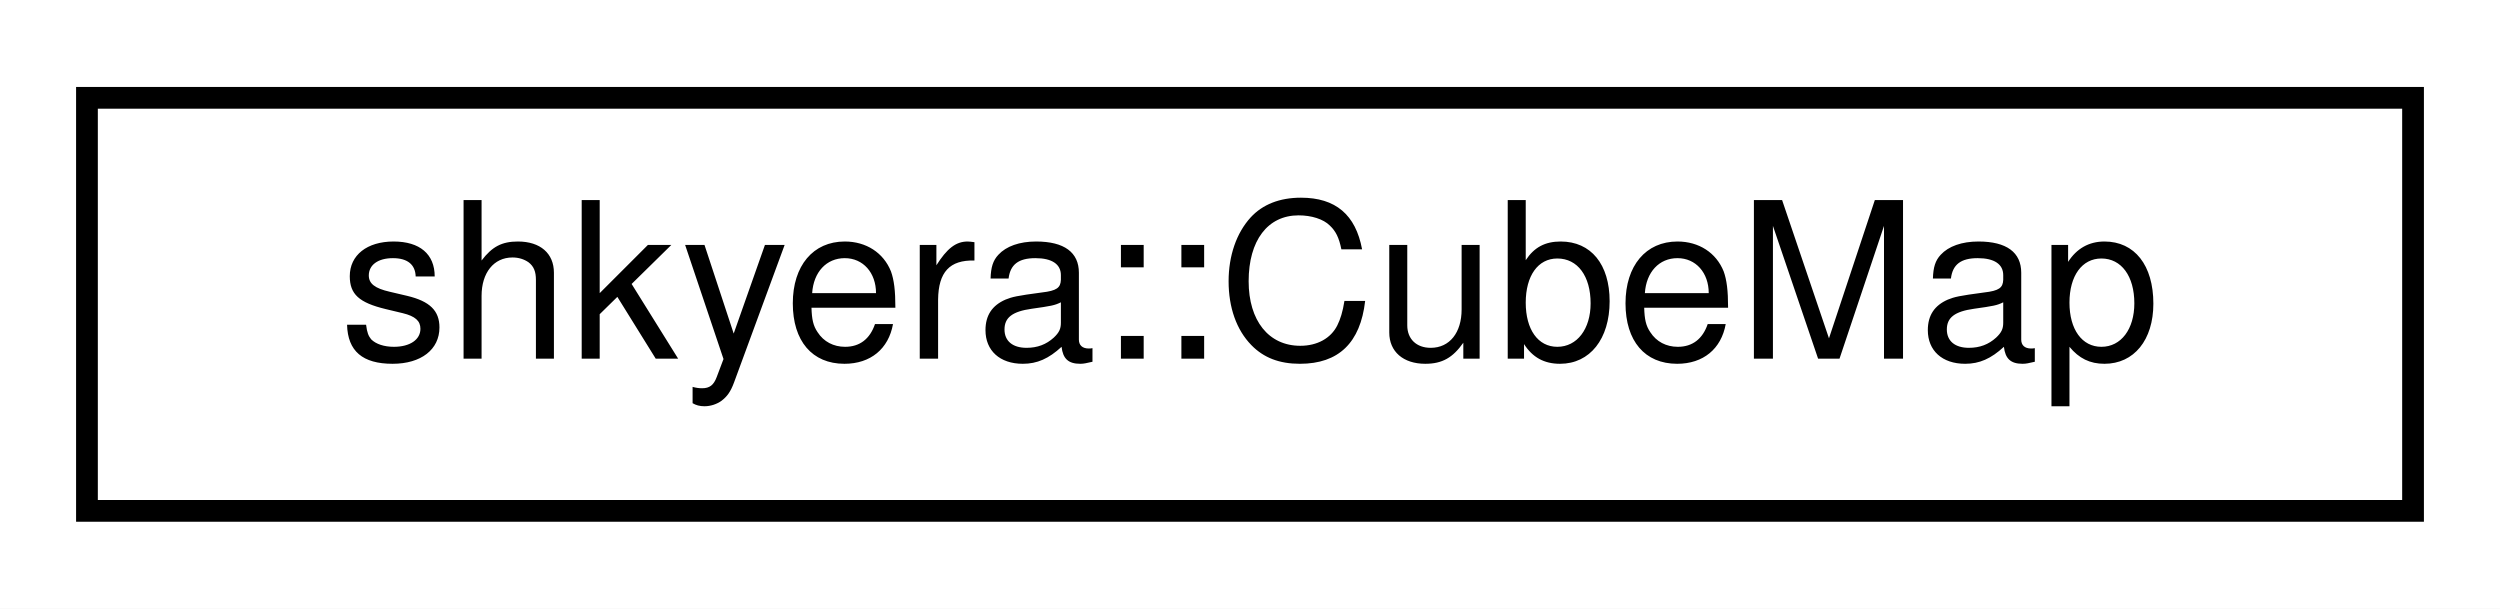
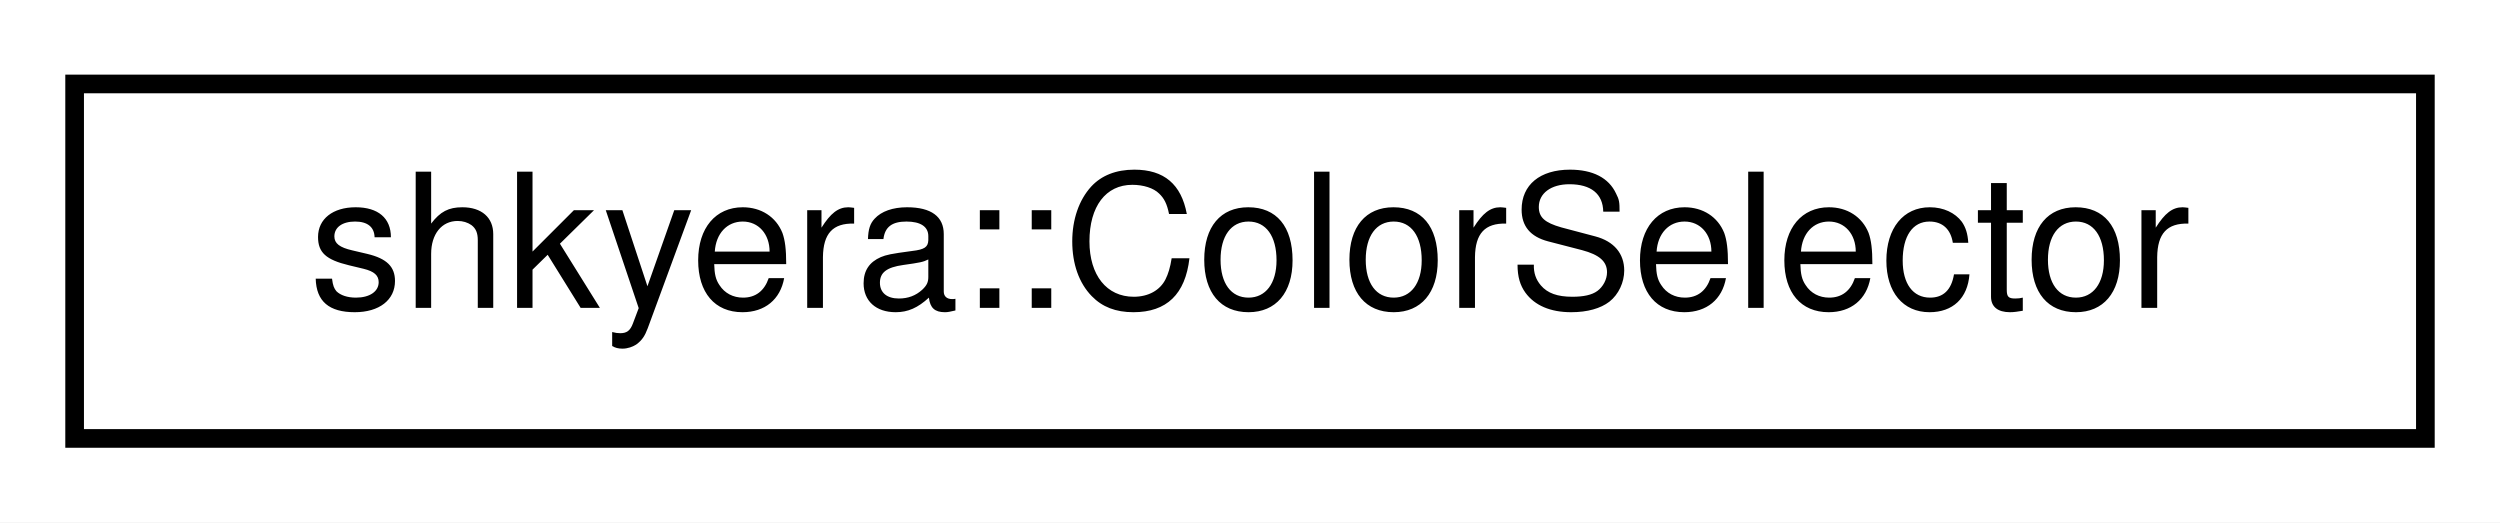
- <svg xmlns="http://www.w3.org/2000/svg" xmlns:xlink="http://www.w3.org/1999/xlink" width="115pt" height="28pt" viewBox="0.00 0.00 115.00 28.00">
+ <svg xmlns="http://www.w3.org/2000/svg" xmlns:xlink="http://www.w3.org/1999/xlink" width="134pt" height="28pt" viewBox="0.00 0.00 134.00 28.00">
  <g id="graph0" class="graph" transform="scale(1 1) rotate(0) translate(4 24)">
-     <polygon fill="white" stroke="transparent" points="-4,4 -4,-24 111,-24 111,4 -4,4" />
+     <polygon fill="white" stroke="transparent" points="-4,4 -4,-24 130,-24 130,4 -4,4" />
    <g id="node1" class="node">
      <g id="a_node1">
-         <a xlink:href="classshkyera_1_1_cube_map.html" target="_top" xlink:title=" ">
-           <polygon fill="white" stroke="black" points="0,-0.5 0,-19.5 107,-19.5 107,-0.5 0,-0.5" />
-           <text text-anchor="middle" x="53.5" y="-7.5" font-family="Helvetica,sans-Serif" font-size="10.00">shkyera::CubeMap</text>
+         <a xlink:href="classshkyera_1_1_color_selector.html" target="_top" xlink:title=" ">
+           <polygon fill="white" stroke="black" points="0,-0.5 0,-19.5 126,-19.5 126,-0.5 0,-0.5" />
+           <text text-anchor="middle" x="63" y="-7.5" font-family="Helvetica,sans-Serif" font-size="10.00">shkyera::ColorSelector</text>
        </a>
      </g>
    </g>
  </g>
</svg>
